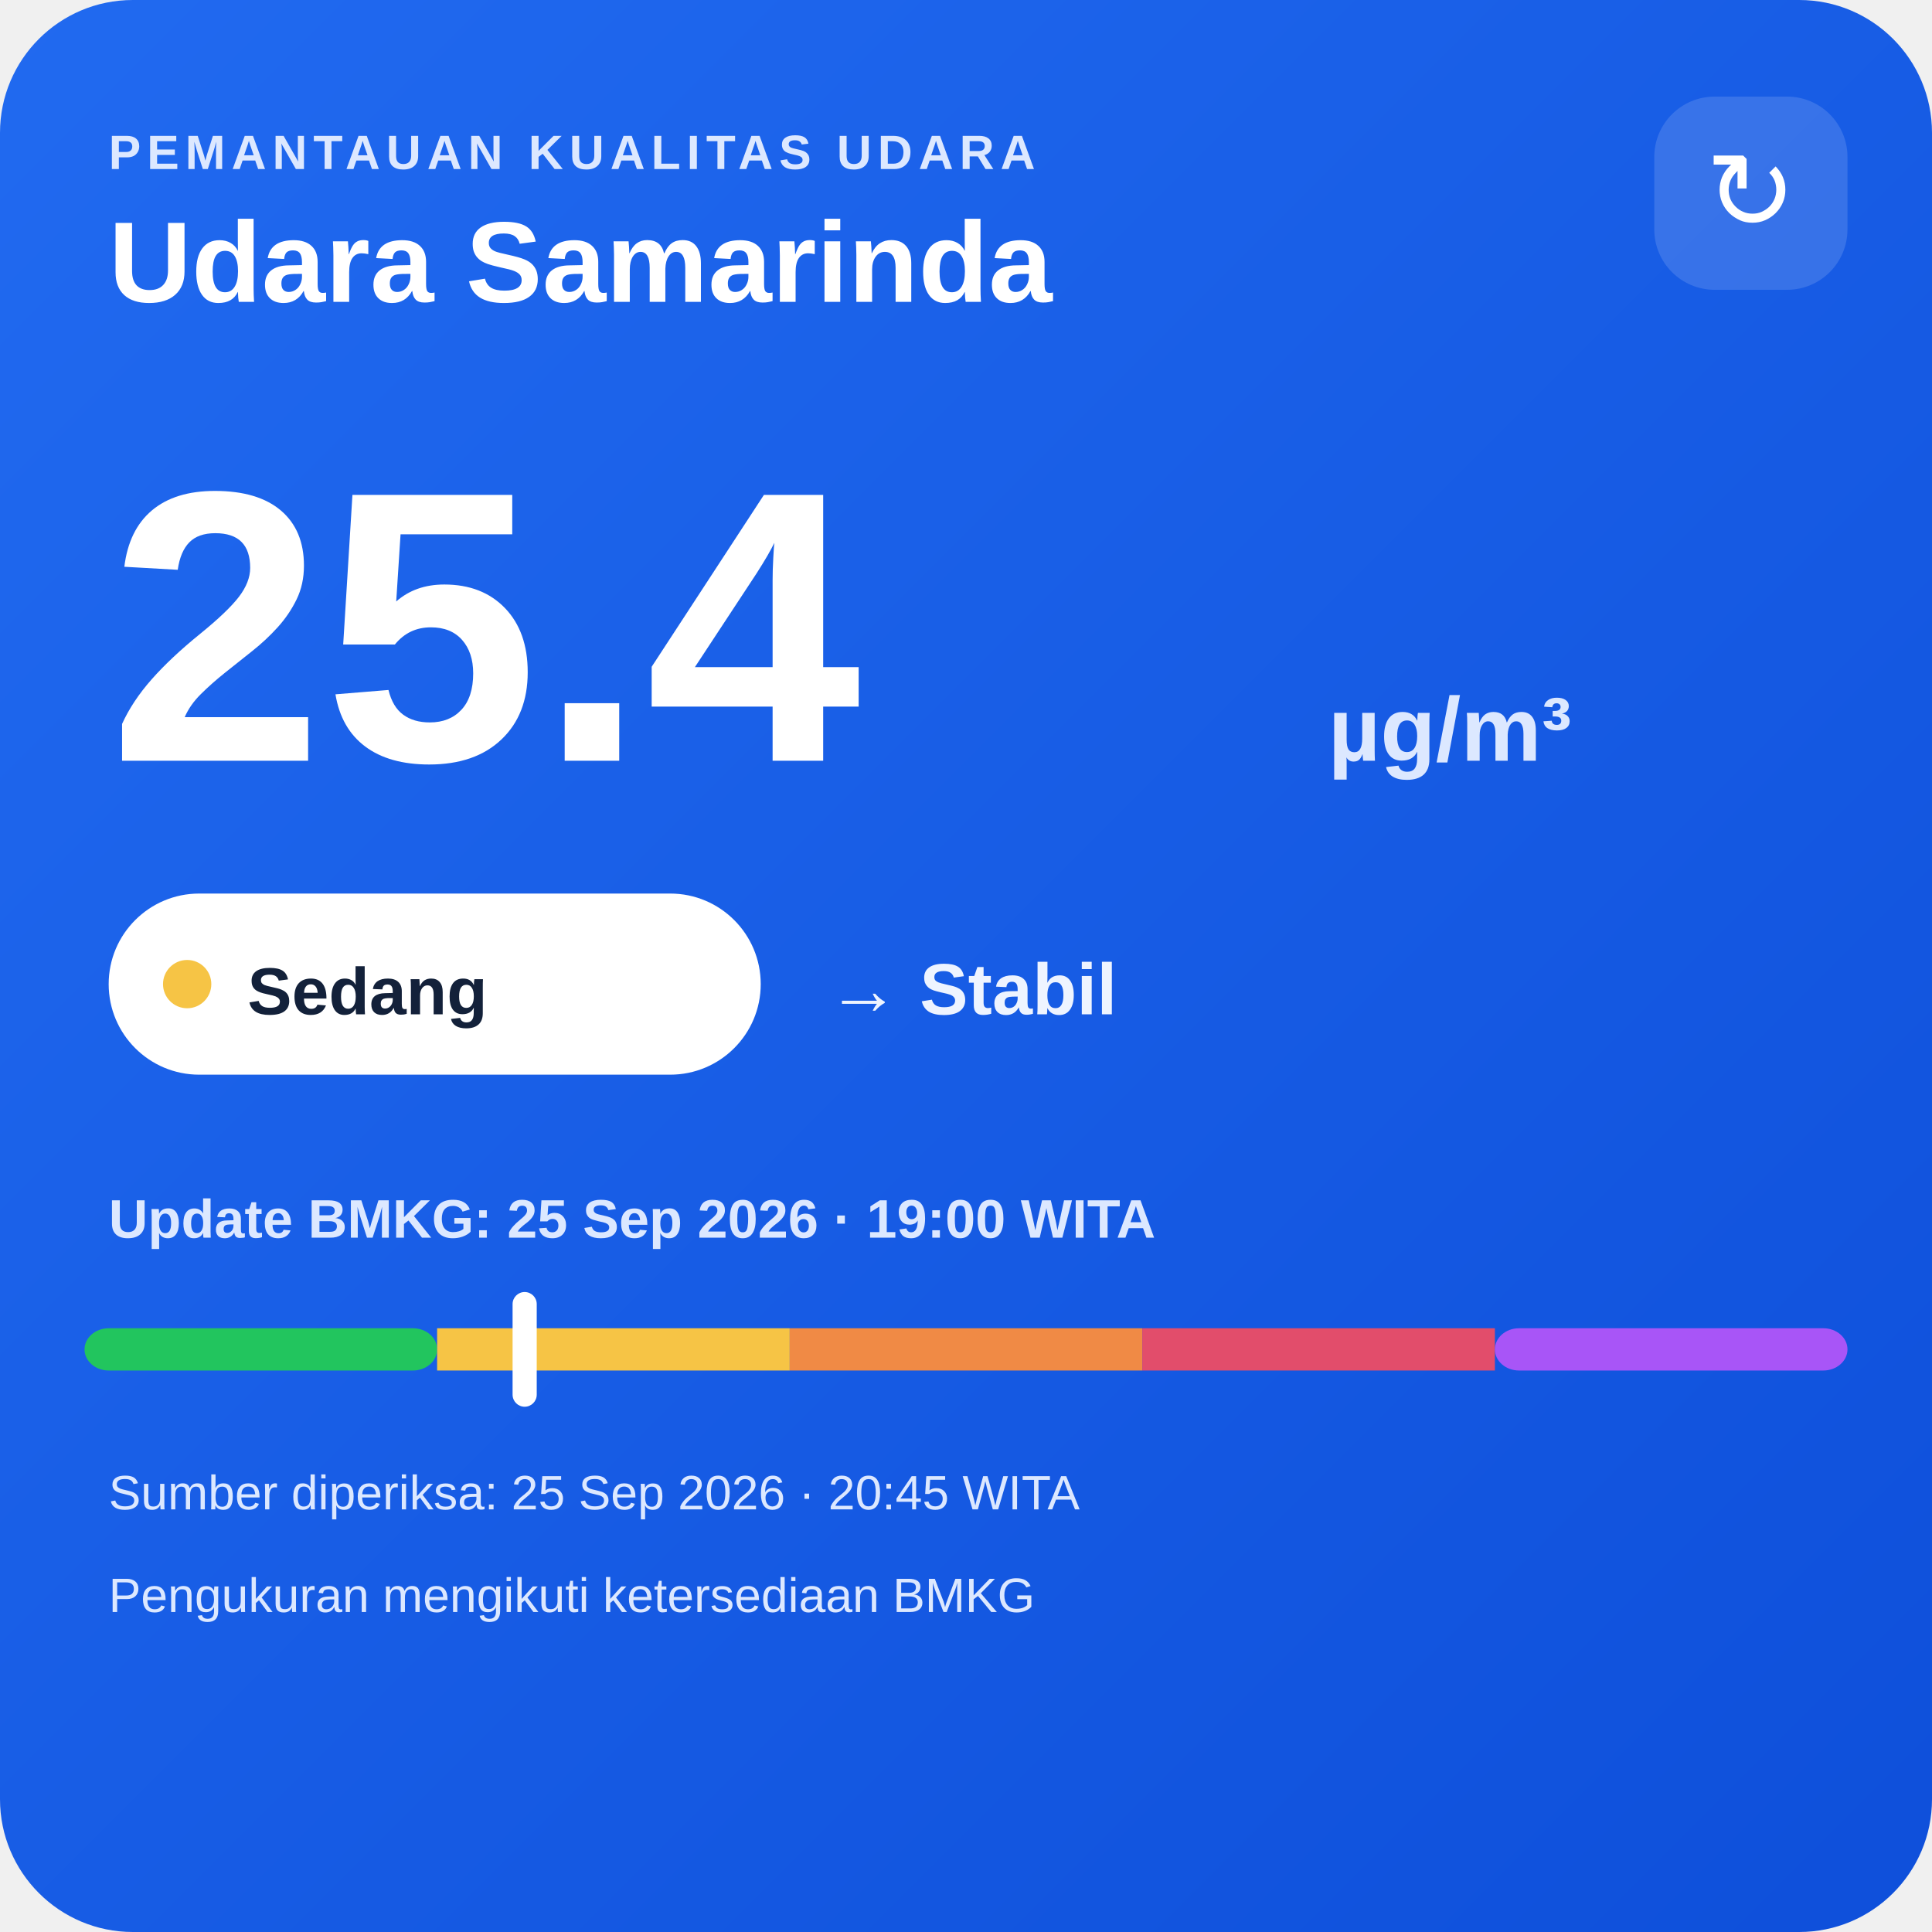
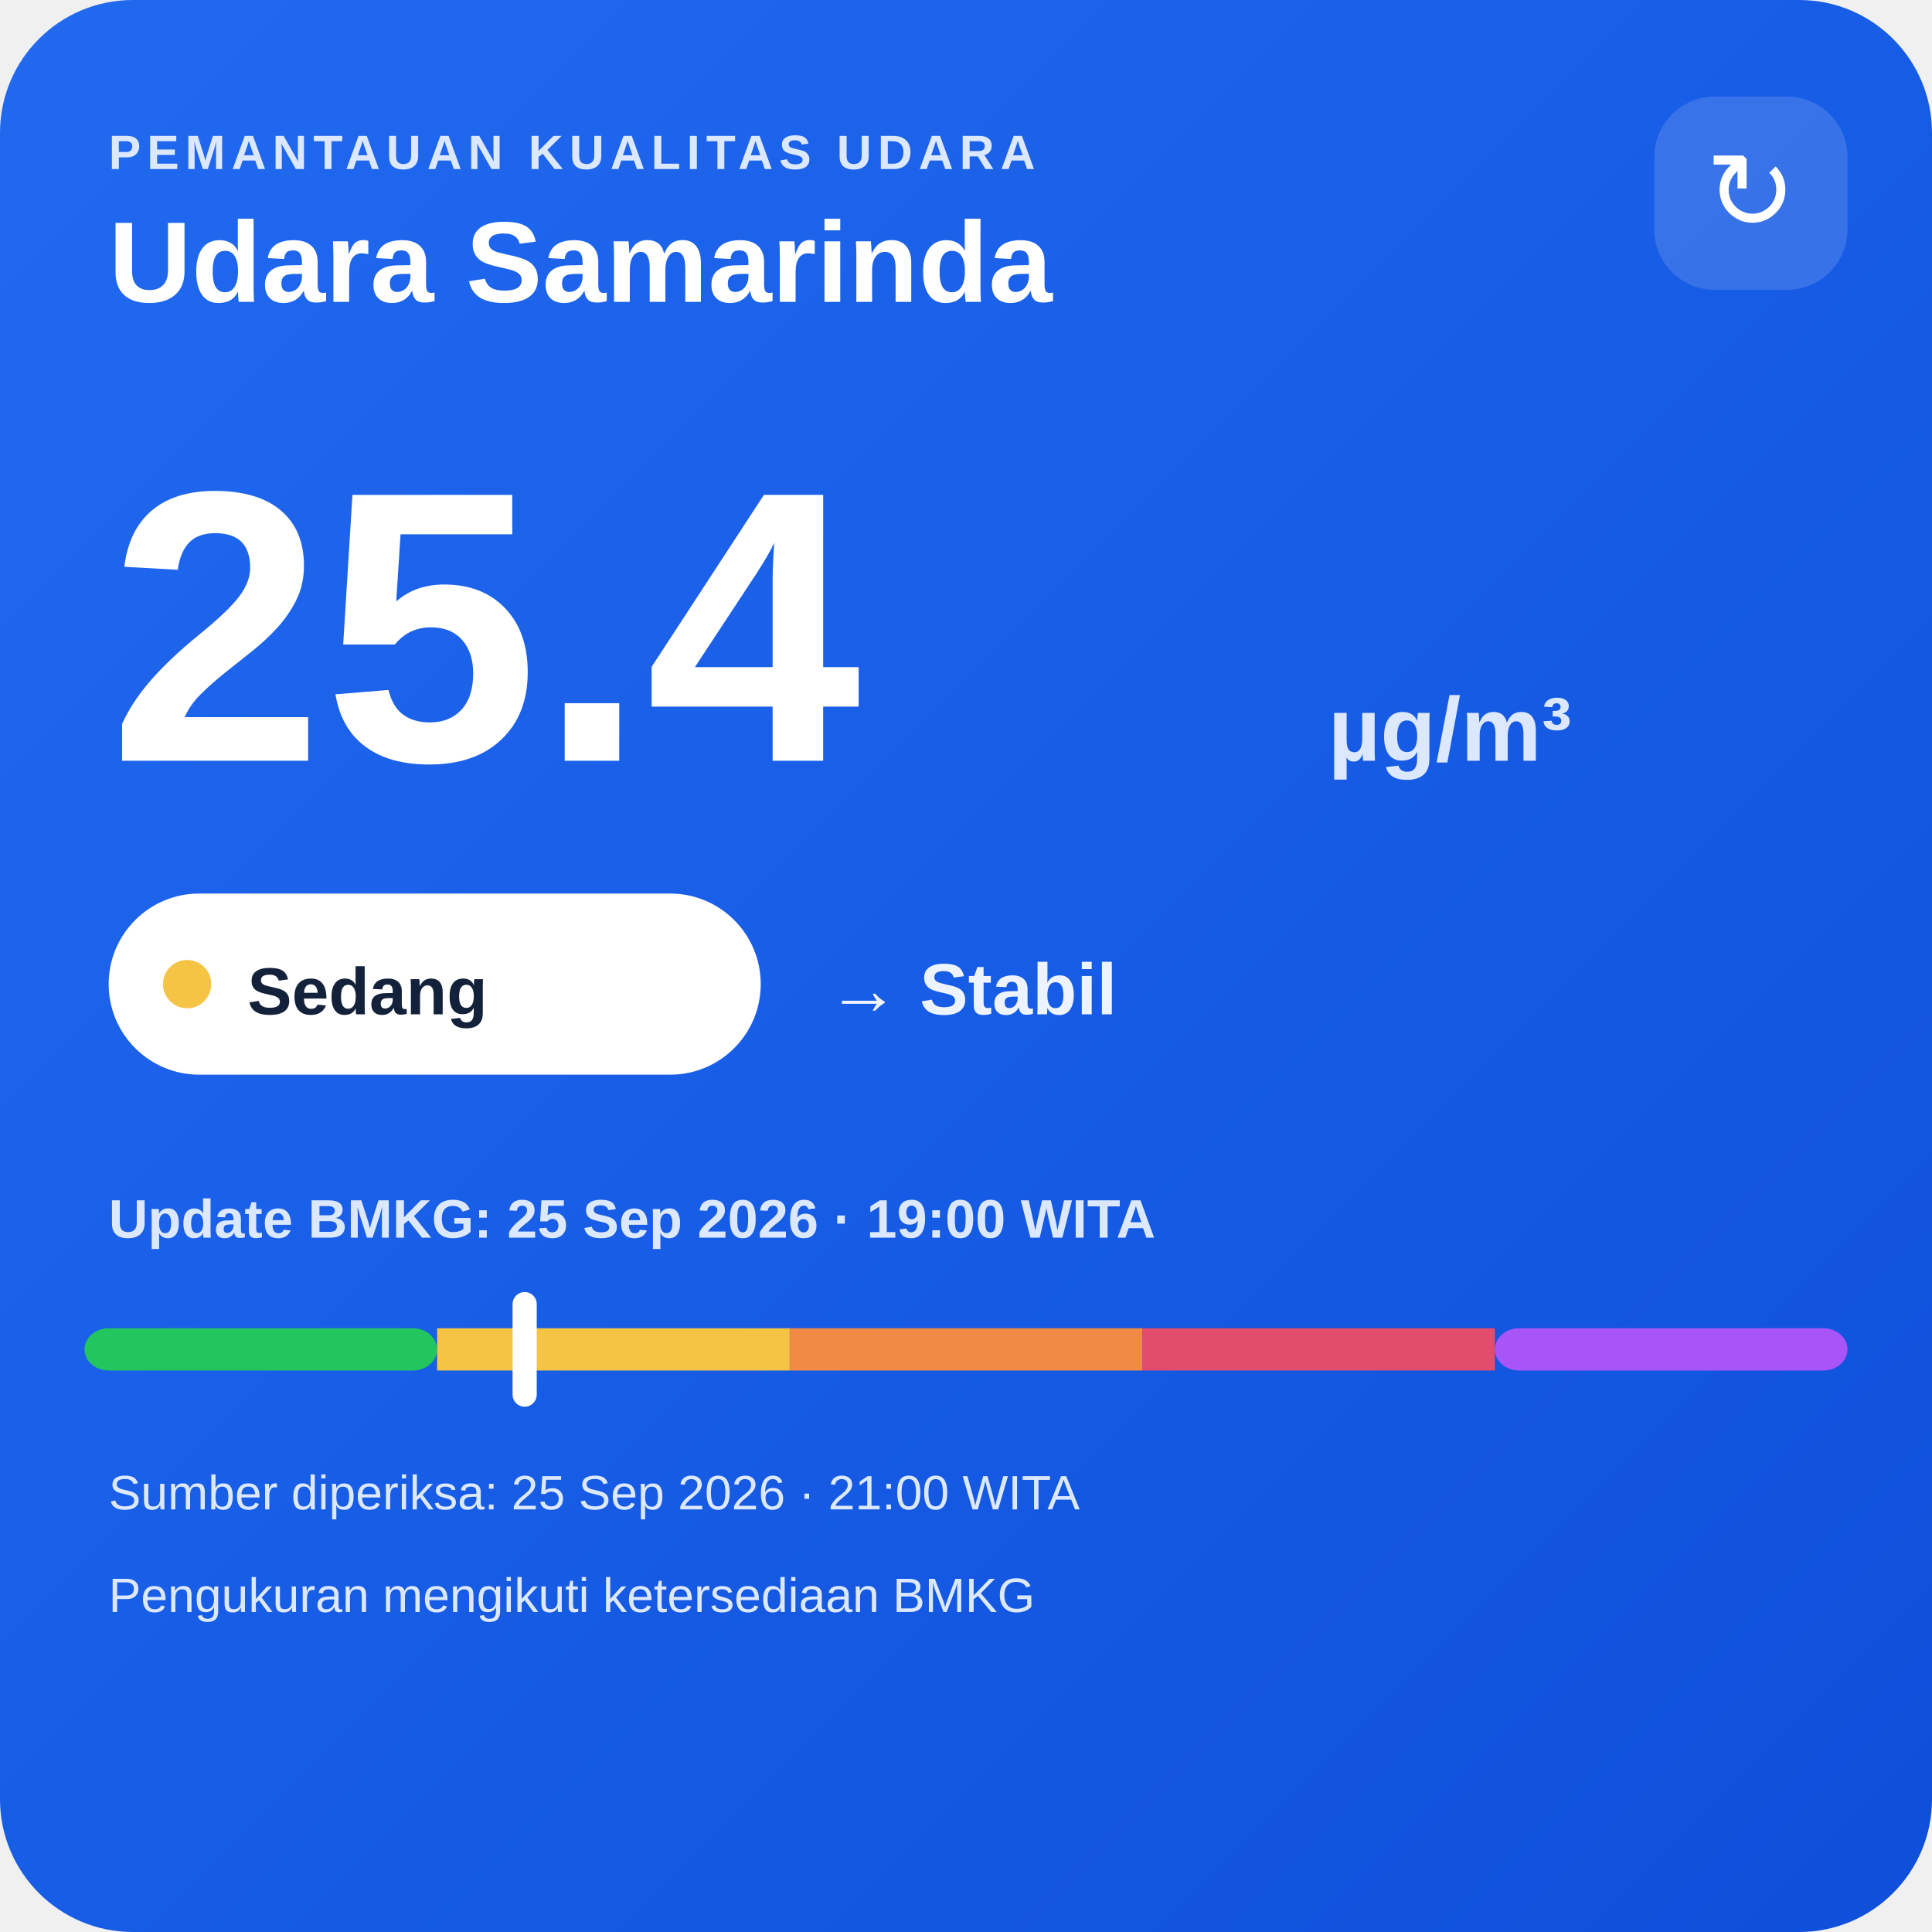
<svg xmlns="http://www.w3.org/2000/svg" width="320" height="320" viewBox="0 0 320 320">
  <defs>
    <linearGradient id="bg" x1="0" y1="0" x2="1" y2="1">
      <stop offset="0" stop-color="#216af0" />
      <stop offset="1" stop-color="#0e4fda" />
    </linearGradient>
  </defs>
  <rect width="320" height="320" rx="22" fill="url(#bg)" />
  <text x="18" y="28" fill="#dce8ff" font-family="Arial,sans-serif" font-size="8" font-weight="700" letter-spacing="1">PEMANTAUAN KUALITAS UDARA</text>
  <text x="18" y="50" fill="#ffffff" font-family="Arial,sans-serif" font-size="19" font-weight="700">Udara Samarinda</text>
  <rect x="274" y="16" width="32" height="32" rx="10" fill="#ffffff" fill-opacity=".14" />
  <text x="290" y="38" text-anchor="middle" fill="#ffffff" font-family="Arial,sans-serif" font-size="18">↻</text>
  <text x="18" y="126" fill="#ffffff" font-family="Arial,sans-serif" font-size="64" font-weight="800">25.4</text>
  <text x="220" y="126" fill="#dce8ff" font-family="Arial,sans-serif" font-size="15" font-weight="700">µg/m³</text>
  <rect x="18" y="148" width="108" height="30" rx="15" fill="#ffffff" />
  <circle cx="31" cy="163" r="4" fill="#f6c445" />
  <text x="41" y="168" fill="#13213a" font-family="Arial,sans-serif" font-size="11" font-weight="700">Sedang</text>
  <text x="137" y="168" fill="#eef4ff" font-family="Arial,sans-serif" font-size="12" font-weight="700">→ Stabil</text>
  <text x="18" y="205" fill="#dce8ff" font-family="Arial,sans-serif" font-size="9" font-weight="700">Update BMKG: 25 Sep 2026 · 19:00 WITA</text>
  <rect x="14" y="220" width="58.4" height="7" rx="4" fill="#22c55e" />
  <rect x="72.4" y="220" width="58.4" height="7" fill="#f6c445" />
  <rect x="130.8" y="220" width="58.4" height="7" fill="#f08a45" />
  <rect x="189.2" y="220" width="58.4" height="7" fill="#e24d6b" />
  <rect x="247.6" y="220" width="58.4" height="7" rx="4" fill="#a855f7" />
  <rect x="84.9" y="214" width="4" height="19" rx="2" fill="#ffffff" />
-   <text x="18" y="250" fill="#dce8ff" font-family="Arial,sans-serif" font-size="8">Sumber diperiksa: 25 Sep 2026 · 20:45 WITA</text>
+   <text x="18" y="250" fill="#dce8ff" font-family="Arial,sans-serif" font-size="8">Sumber diperiksa: 25 Sep 2026 · 21:00 WITA</text>
  <text x="18" y="267" fill="#dce8ff" font-family="Arial,sans-serif" font-size="8">Pengukuran mengikuti ketersediaan BMKG</text>
</svg>
